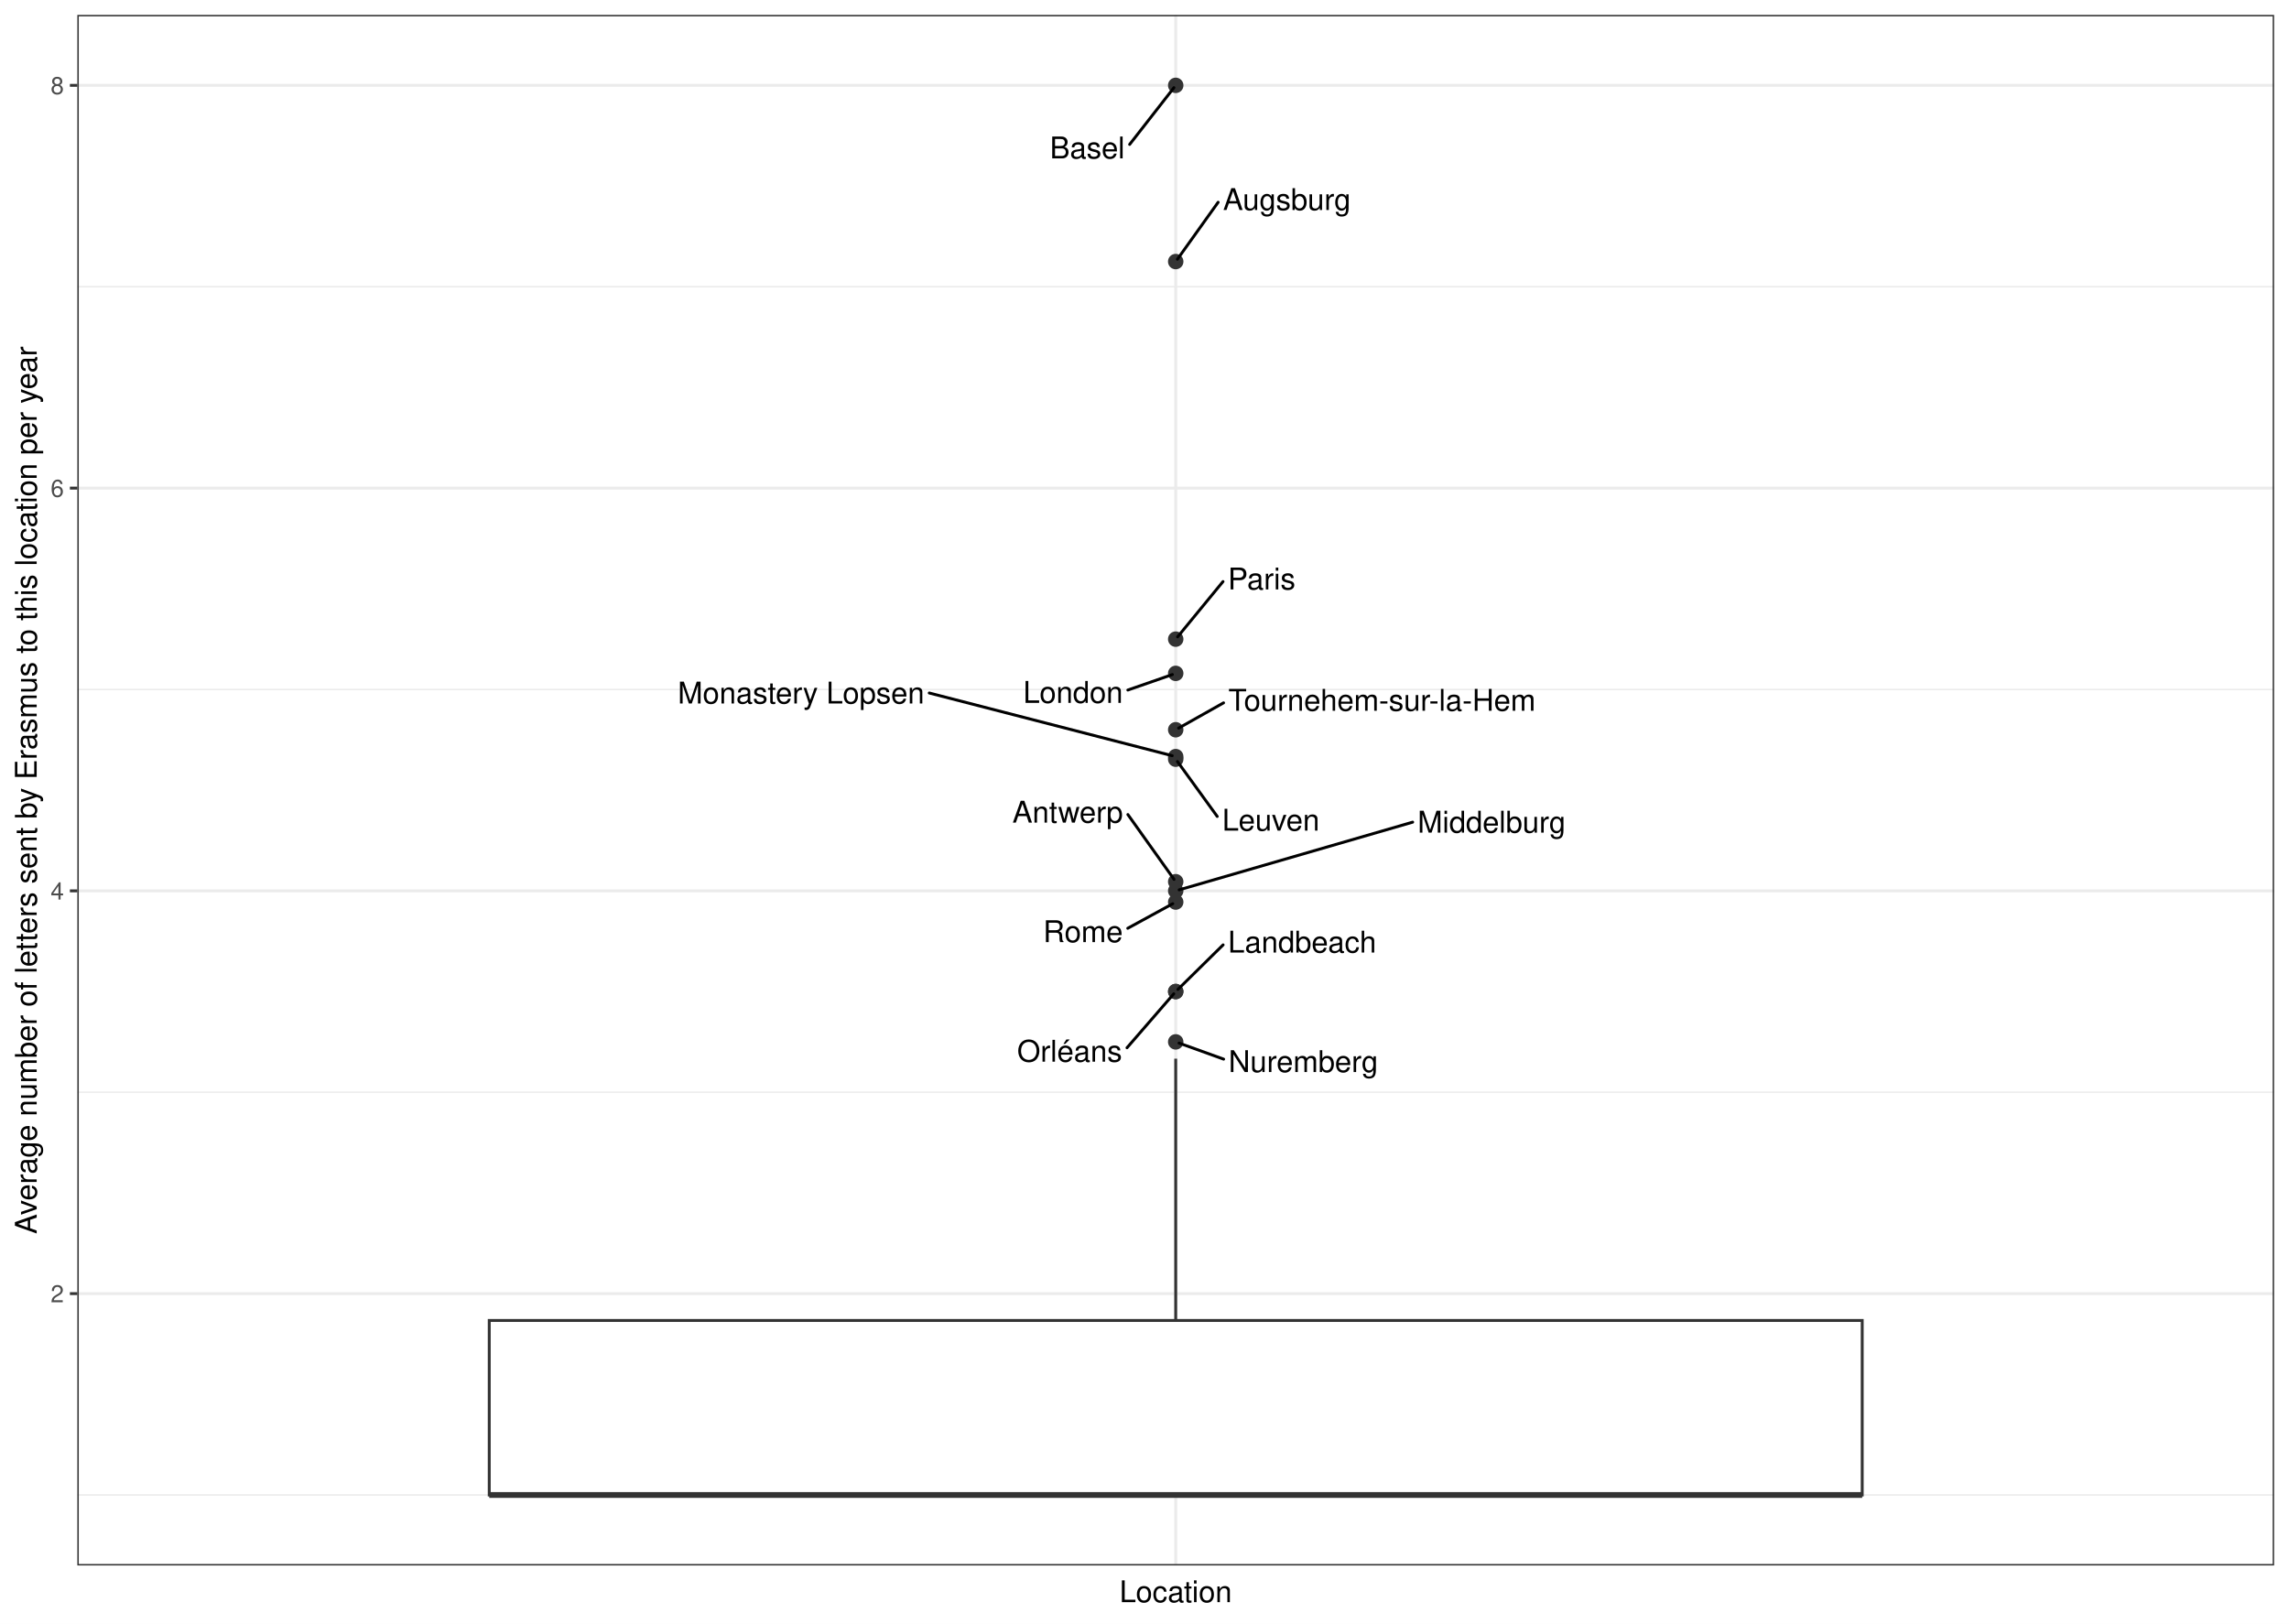
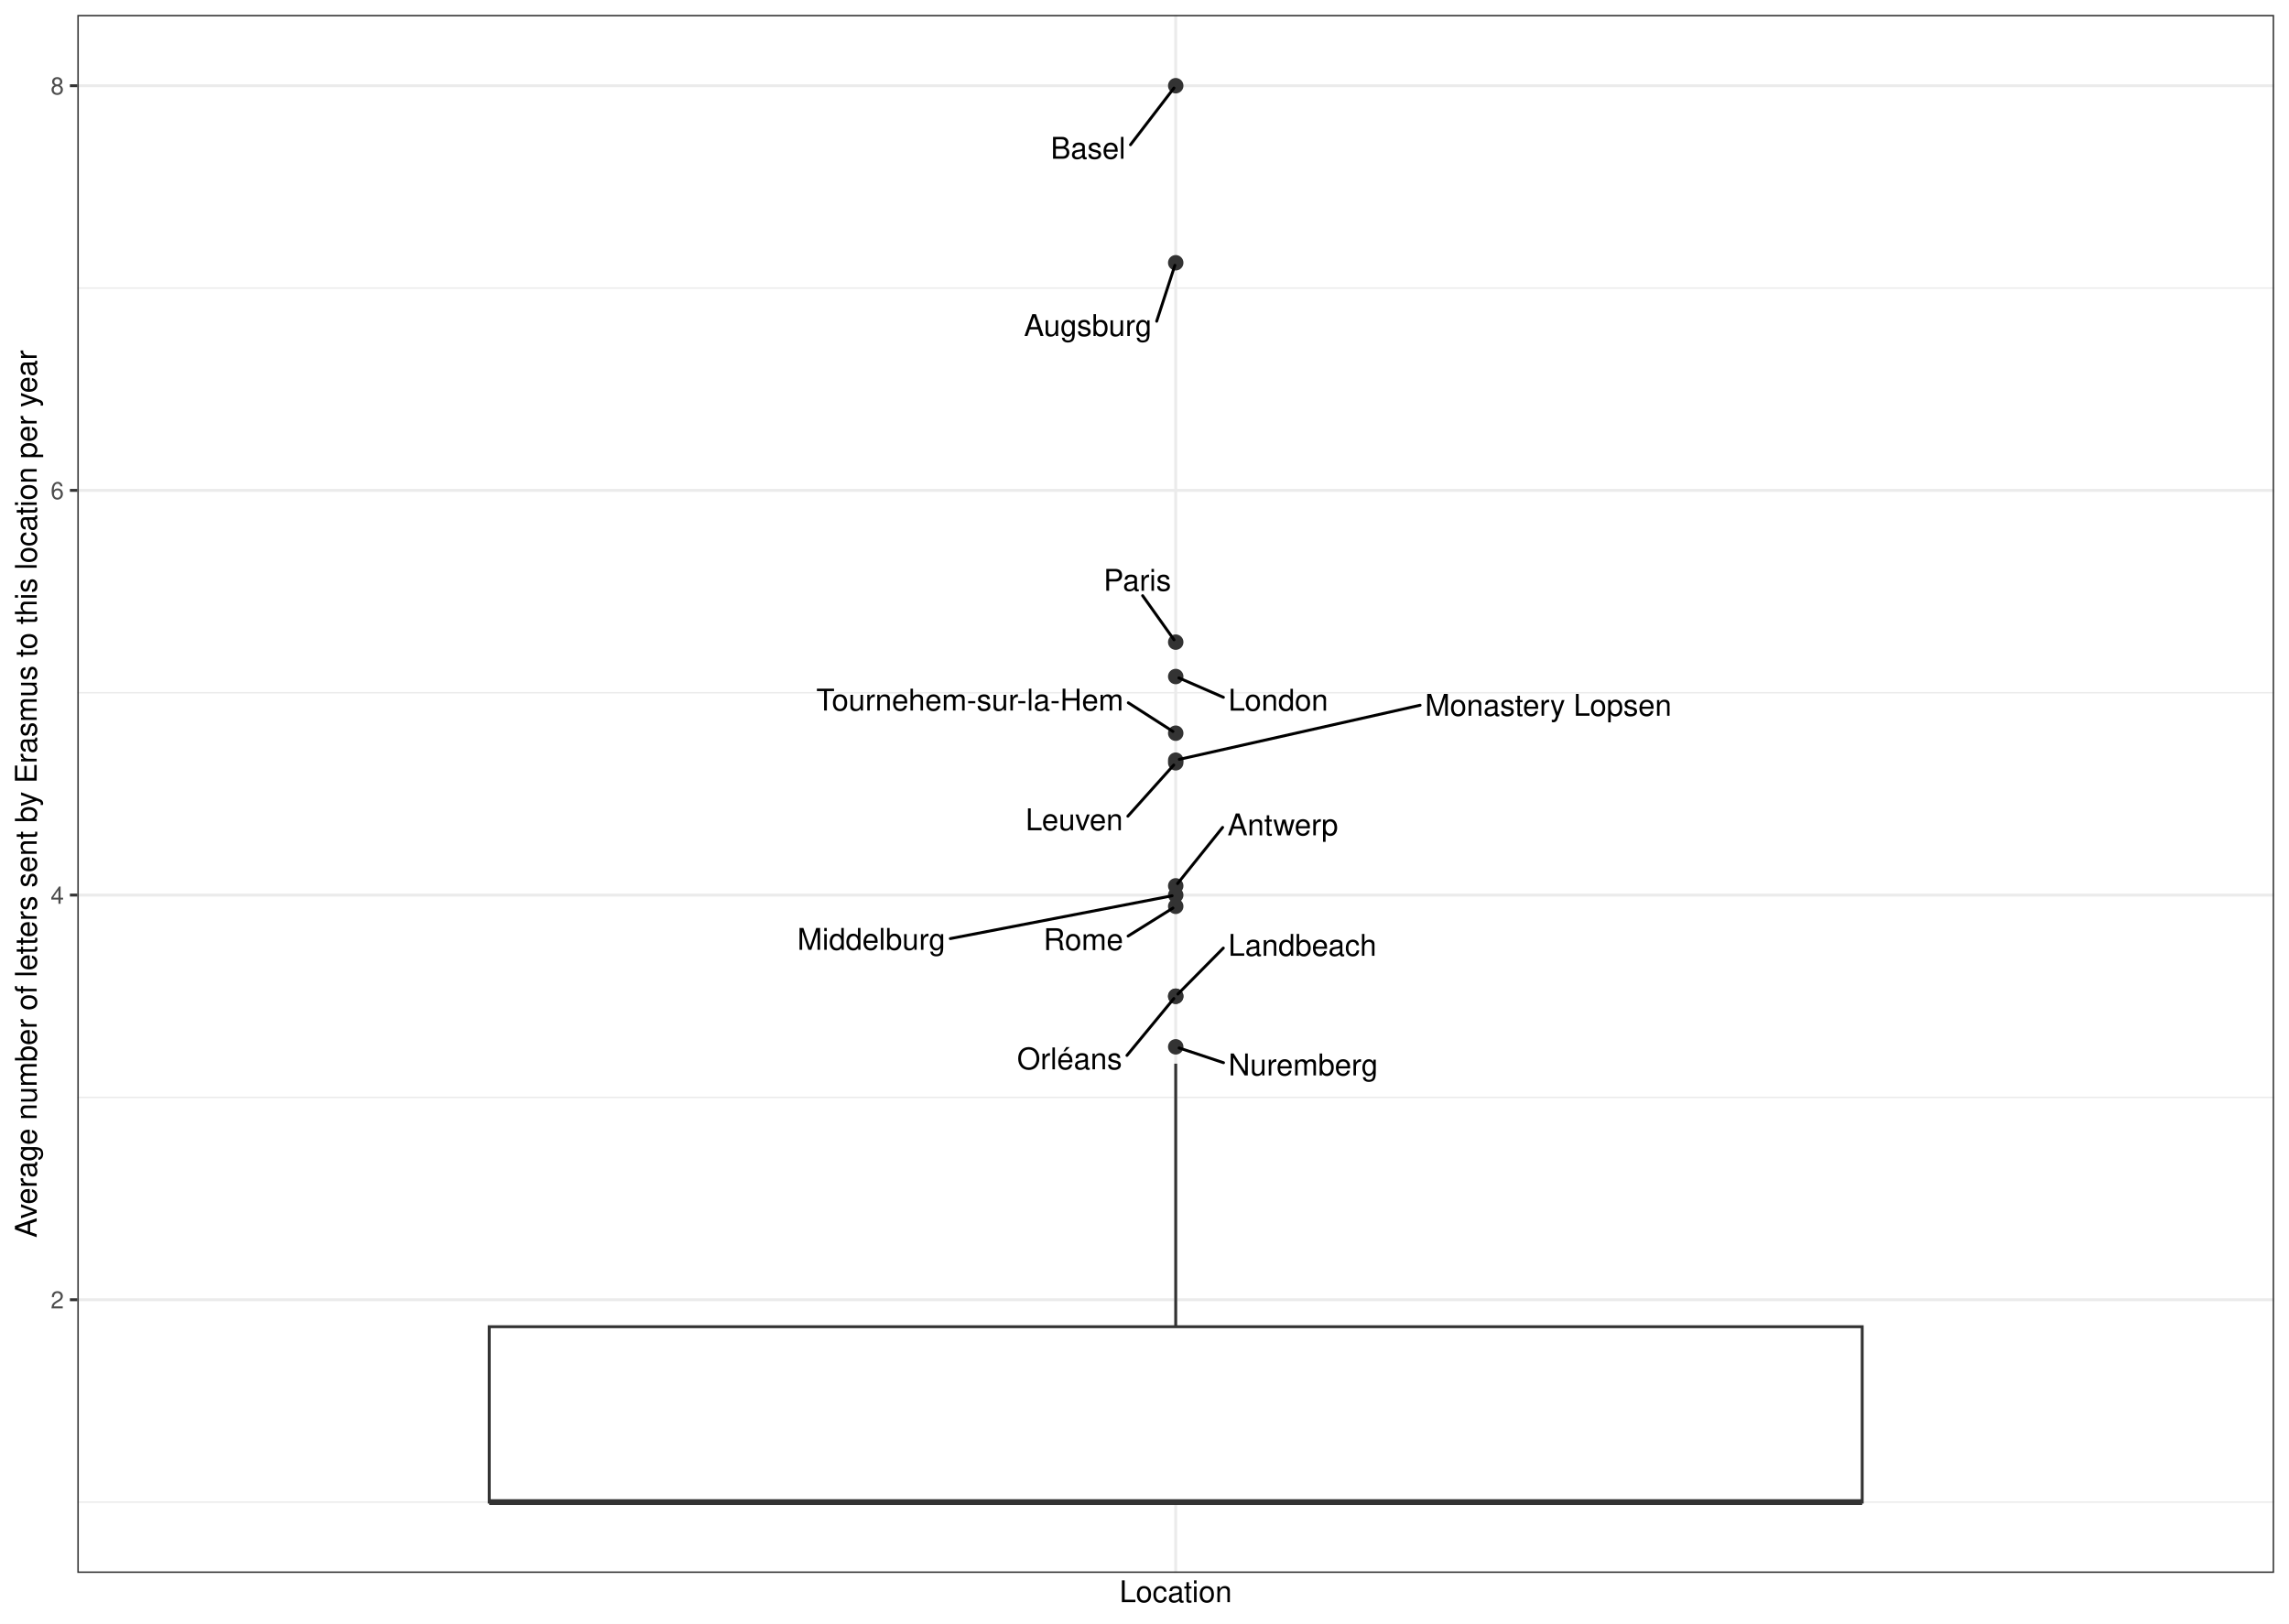
<svg xmlns="http://www.w3.org/2000/svg" width="842.40pt" height="597.60pt" viewBox="0 0 842.40 597.60">
  <g class="svglite">
    <defs>
      <style type="text/css">
    .svglite line, .svglite polyline, .svglite polygon, .svglite path, .svglite rect, .svglite circle {
      fill: none;
      stroke: #000000;
      stroke-linecap: round;
      stroke-linejoin: round;
      stroke-miterlimit: 10.00;
    }
    .svglite text {
      white-space: pre;
    }
    .svglite g.glyphgroup path {
      fill: inherit;
      stroke: none;
    }
  </style>
    </defs>
    <rect width="100%" height="100%" style="stroke: none; fill: #FFFFFF;" />
    <defs>
      <clipPath id="cpMC4wMHw4NDIuNDB8MC4wMHw1OTcuNjA=">
        <rect x="0.00" y="0.00" width="842.40" height="597.60" />
      </clipPath>
    </defs>
    <g clip-path="url(#cpMC4wMHw4NDIuNDB8MC4wMHw1OTcuNjA=)">
      <rect x="0.00" y="-0" width="842.40" height="597.60" style="stroke-width: 1.07; stroke: #FFFFFF; fill: #FFFFFF;" />
    </g>
    <defs>
-       <clipPath id="cpMjguNDZ8ODM2LjkyfDUuNDh8NTc2LjIy">
-         <rect x="28.46" y="5.48" width="808.46" height="570.74" />
+       <clipPath id="cpMjguNDZ8ODM2LjkyfDUuNDh8NTc4Ljk2">
+         <rect x="28.46" y="5.48" width="808.46" height="573.48" />
      </clipPath>
    </defs>
-     <g clip-path="url(#cpMjguNDZ8ODM2LjkyfDUuNDh8NTc2LjIy)">
-       <rect x="28.46" y="5.48" width="808.46" height="570.74" style="stroke-width: 1.07; stroke: none; fill: #FFFFFF;" />
-       <polyline points="28.46,550.28 836.92,550.28 " style="stroke-width: 0.53; stroke: #EBEBEB; stroke-linecap: butt;" />
-       <polyline points="28.46,402.03 836.92,402.03 " style="stroke-width: 0.53; stroke: #EBEBEB; stroke-linecap: butt;" />
-       <polyline points="28.46,253.79 836.92,253.79 " style="stroke-width: 0.53; stroke: #EBEBEB; stroke-linecap: butt;" />
-       <polyline points="28.46,105.54 836.92,105.54 " style="stroke-width: 0.53; stroke: #EBEBEB; stroke-linecap: butt;" />
-       <polyline points="28.46,476.16 836.92,476.16 " style="stroke-width: 1.07; stroke: #EBEBEB; stroke-linecap: butt;" />
-       <polyline points="28.46,327.91 836.92,327.91 " style="stroke-width: 1.07; stroke: #EBEBEB; stroke-linecap: butt;" />
-       <polyline points="28.46,179.67 836.92,179.67 " style="stroke-width: 1.07; stroke: #EBEBEB; stroke-linecap: butt;" />
-       <polyline points="28.46,31.42 836.92,31.42 " style="stroke-width: 1.07; stroke: #EBEBEB; stroke-linecap: butt;" />
-       <polyline points="432.69,576.22 432.69,5.48 " style="stroke-width: 1.07; stroke: #EBEBEB; stroke-linecap: butt;" />
-       <circle cx="432.69" cy="279.45" r="2.49" style="stroke-width: 0.71; stroke: #333333; fill: #333333;" />
-       <circle cx="432.69" cy="247.86" r="2.49" style="stroke-width: 0.71; stroke: #333333; fill: #333333;" />
-       <circle cx="432.69" cy="235.26" r="2.49" style="stroke-width: 0.71; stroke: #333333; fill: #333333;" />
-       <circle cx="432.69" cy="324.54" r="2.49" style="stroke-width: 0.71; stroke: #333333; fill: #333333;" />
-       <circle cx="432.69" cy="31.42" r="2.49" style="stroke-width: 0.71; stroke: #333333; fill: #333333;" />
-       <circle cx="432.69" cy="332.03" r="2.49" style="stroke-width: 0.71; stroke: #333333; fill: #333333;" />
-       <circle cx="432.69" cy="383.50" r="2.49" style="stroke-width: 0.71; stroke: #333333; fill: #333333;" />
-       <circle cx="432.69" cy="96.28" r="2.49" style="stroke-width: 0.71; stroke: #333333; fill: #333333;" />
-       <circle cx="432.69" cy="268.61" r="2.49" style="stroke-width: 0.71; stroke: #333333; fill: #333333;" />
-       <circle cx="432.69" cy="278.49" r="2.49" style="stroke-width: 0.71; stroke: #333333; fill: #333333;" />
-       <circle cx="432.69" cy="364.97" r="2.49" style="stroke-width: 0.71; stroke: #333333; fill: #333333;" />
-       <circle cx="432.69" cy="364.97" r="2.49" style="stroke-width: 0.71; stroke: #333333; fill: #333333;" />
-       <circle cx="432.69" cy="327.91" r="2.49" style="stroke-width: 0.71; stroke: #333333; fill: #333333;" />
-       <line x1="432.69" y1="486.04" x2="432.69" y2="389.68" style="stroke-width: 1.07; stroke: #333333; stroke-linecap: butt;" />
-       <line x1="432.69" y1="550.28" x2="432.69" y2="550.28" style="stroke-width: 1.07; stroke: #333333; stroke-linecap: butt;" />
-       <polygon points="180.05,486.04 180.05,550.28 685.33,550.28 685.33,486.04 180.05,486.04 " style="stroke-width: 1.07; stroke: #333333; stroke-linecap: butt; stroke-linejoin: miter; fill: #FFFFFF;" />
-       <line x1="180.05" y1="550.28" x2="685.33" y2="550.28" style="stroke-width: 2.13; stroke: #333333; stroke-linecap: butt; stroke-linejoin: miter;" />
-       <line x1="447.97" y1="300.52" x2="433.32" y2="280.31" style="stroke-width: 1.07;" />
-       <line x1="415.07" y1="253.99" x2="431.46" y2="248.29" style="stroke-width: 1.07;" />
-       <line x1="450.09" y1="214.06" x2="433.38" y2="234.42" style="stroke-width: 1.07;" />
-       <line x1="415.08" y1="299.82" x2="432.07" y2="323.67" style="stroke-width: 1.07;" />
-       <line x1="415.73" y1="53.16" x2="432.03" y2="32.27" style="stroke-width: 1.07;" />
-       <line x1="415.04" y1="341.68" x2="431.61" y2="332.63" style="stroke-width: 1.07;" />
-       <line x1="450.32" y1="389.85" x2="433.91" y2="383.94" style="stroke-width: 1.07;" />
-       <line x1="448.30" y1="74.45" x2="433.31" y2="95.42" style="stroke-width: 1.07;" />
-       <line x1="450.30" y1="258.70" x2="433.76" y2="268.01" style="stroke-width: 1.07;" />
-       <line x1="341.99" y1="255.08" x2="431.40" y2="278.16" style="stroke-width: 1.07;" />
-       <line x1="450.13" y1="347.79" x2="433.49" y2="364.19" style="stroke-width: 1.07;" />
-       <line x1="414.76" y1="385.66" x2="431.97" y2="365.80" style="stroke-width: 1.07;" />
-       <line x1="519.89" y1="302.62" x2="433.96" y2="327.54" style="stroke-width: 1.07;" />
-       <text x="467.70" y="305.73" text-anchor="middle" style="font-size: 11.04px; font-family: &quot;Nimbus Sans&quot;;" textLength="35.86px" lengthAdjust="spacingAndGlyphs">Leuven</text>
-       <text x="394.90" y="258.71" text-anchor="middle" style="font-size: 11.04px; font-family: &quot;Nimbus Sans&quot;;" textLength="36.73px" lengthAdjust="spacingAndGlyphs">London</text>
-       <text x="464.32" y="216.96" text-anchor="middle" style="font-size: 11.04px; font-family: &quot;Nimbus Sans&quot;;" textLength="24.86px" lengthAdjust="spacingAndGlyphs">Paris</text>
-       <text x="392.93" y="302.80" text-anchor="middle" style="font-size: 11.04px; font-family: &quot;Nimbus Sans&quot;;" textLength="40.70px" lengthAdjust="spacingAndGlyphs">Antwerp</text>
-       <text x="400.15" y="58.30" text-anchor="middle" style="font-size: 11.04px; font-family: &quot;Nimbus Sans&quot;;" textLength="27.56px" lengthAdjust="spacingAndGlyphs">Basel</text>
-       <text x="398.57" y="346.78" text-anchor="middle" style="font-size: 11.04px; font-family: &quot;Nimbus Sans&quot;;" textLength="29.34px" lengthAdjust="spacingAndGlyphs">Rome</text>
-       <text x="479.65" y="394.60" text-anchor="middle" style="font-size: 11.04px; font-family: &quot;Nimbus Sans&quot;;" textLength="55.05px" lengthAdjust="spacingAndGlyphs">Nuremberg</text>
-       <text x="473.62" y="77.31" text-anchor="middle" style="font-size: 11.04px; font-family: &quot;Nimbus Sans&quot;;" textLength="47.03px" lengthAdjust="spacingAndGlyphs">Augsburg</text>
-       <text x="508.60" y="261.62" text-anchor="middle" style="font-size: 11.04px; font-family: &quot;Nimbus Sans&quot;;" textLength="113.02px" lengthAdjust="spacingAndGlyphs">Tournehem-sur-la-Hem</text>
-       <text x="294.81" y="258.95" text-anchor="middle" style="font-size: 11.04px; font-family: &quot;Nimbus Sans&quot;;" textLength="90.75px" lengthAdjust="spacingAndGlyphs">Monastery Lopsen</text>
-       <text x="479.22" y="350.62" text-anchor="middle" style="font-size: 11.04px; font-family: &quot;Nimbus Sans&quot;;" textLength="54.59px" lengthAdjust="spacingAndGlyphs">Landbeach</text>
-       <text x="393.64" y="390.79" text-anchor="middle" style="font-size: 11.04px; font-family: &quot;Nimbus Sans&quot;;" textLength="38.64px" lengthAdjust="spacingAndGlyphs">Orléans</text>
-       <text x="548.95" y="306.47" text-anchor="middle" style="font-size: 11.04px; font-family: &quot;Nimbus Sans&quot;;" textLength="54.53px" lengthAdjust="spacingAndGlyphs">Middelburg</text>
-       <rect x="28.46" y="5.48" width="808.46" height="570.74" style="stroke-width: 1.07; stroke: #333333;" />
+     <g clip-path="url(#cpMjguNDZ8ODM2LjkyfDUuNDh8NTc4Ljk2)">
+       <rect x="28.46" y="5.48" width="808.46" height="573.48" style="stroke-width: 1.07; stroke: none; fill: #FFFFFF;" />
+       <polyline points="28.46,552.90 836.92,552.90 " style="stroke-width: 0.53; stroke: #EBEBEB; stroke-linecap: butt;" />
+       <polyline points="28.46,403.94 836.92,403.94 " style="stroke-width: 0.53; stroke: #EBEBEB; stroke-linecap: butt;" />
+       <polyline points="28.46,254.98 836.92,254.98 " style="stroke-width: 0.53; stroke: #EBEBEB; stroke-linecap: butt;" />
+       <polyline points="28.46,106.03 836.92,106.03 " style="stroke-width: 0.53; stroke: #EBEBEB; stroke-linecap: butt;" />
+       <polyline points="28.46,478.42 836.92,478.42 " style="stroke-width: 1.07; stroke: #EBEBEB; stroke-linecap: butt;" />
+       <polyline points="28.46,329.46 836.92,329.46 " style="stroke-width: 1.07; stroke: #EBEBEB; stroke-linecap: butt;" />
+       <polyline points="28.46,180.50 836.92,180.50 " style="stroke-width: 1.07; stroke: #EBEBEB; stroke-linecap: butt;" />
+       <polyline points="28.46,31.55 836.92,31.55 " style="stroke-width: 1.07; stroke: #EBEBEB; stroke-linecap: butt;" />
+       <polyline points="432.69,578.96 432.69,5.48 " style="stroke-width: 1.07; stroke: #EBEBEB; stroke-linecap: butt;" />
+       <circle cx="432.69" cy="280.77" r="2.49" style="stroke-width: 0.71; stroke: #333333; fill: #333333;" />
+       <circle cx="432.69" cy="249.02" r="2.49" style="stroke-width: 0.71; stroke: #333333; fill: #333333;" />
+       <circle cx="432.69" cy="236.36" r="2.49" style="stroke-width: 0.71; stroke: #333333; fill: #333333;" />
+       <circle cx="432.69" cy="326.07" r="2.49" style="stroke-width: 0.71; stroke: #333333; fill: #333333;" />
+       <circle cx="432.69" cy="31.55" r="2.49" style="stroke-width: 0.71; stroke: #333333; fill: #333333;" />
+       <circle cx="432.69" cy="333.60" r="2.49" style="stroke-width: 0.71; stroke: #333333; fill: #333333;" />
+       <circle cx="432.69" cy="385.32" r="2.49" style="stroke-width: 0.71; stroke: #333333; fill: #333333;" />
+       <circle cx="432.69" cy="96.72" r="2.49" style="stroke-width: 0.71; stroke: #333333; fill: #333333;" />
+       <circle cx="432.69" cy="269.88" r="2.49" style="stroke-width: 0.71; stroke: #333333; fill: #333333;" />
+       <circle cx="432.69" cy="279.81" r="2.49" style="stroke-width: 0.71; stroke: #333333; fill: #333333;" />
+       <circle cx="432.69" cy="366.70" r="2.49" style="stroke-width: 0.71; stroke: #333333; fill: #333333;" />
+       <circle cx="432.69" cy="366.70" r="2.49" style="stroke-width: 0.71; stroke: #333333; fill: #333333;" />
+       <circle cx="432.69" cy="329.46" r="2.49" style="stroke-width: 0.71; stroke: #333333; fill: #333333;" />
+       <line x1="432.69" y1="488.34" x2="432.69" y2="391.52" style="stroke-width: 1.07; stroke: #333333; stroke-linecap: butt;" />
+       <line x1="432.69" y1="552.90" x2="432.69" y2="552.90" style="stroke-width: 1.07; stroke: #333333; stroke-linecap: butt;" />
+       <polygon points="180.05,488.34 180.05,552.90 685.33,552.90 685.33,488.34 180.05,488.34 " style="stroke-width: 1.07; stroke: #333333; stroke-linecap: butt; stroke-linejoin: miter; fill: #FFFFFF;" />
+       <line x1="180.05" y1="552.90" x2="685.33" y2="552.90" style="stroke-width: 2.13; stroke: #333333; stroke-linecap: butt; stroke-linejoin: miter;" />
+       <line x1="415.07" y1="300.43" x2="431.96" y2="281.59" style="stroke-width: 1.07;" />
+       <line x1="450.24" y1="256.66" x2="433.86" y2="249.53" style="stroke-width: 1.07;" />
+       <line x1="420.51" y1="219.25" x2="432.07" y2="235.50" style="stroke-width: 1.07;" />
+       <line x1="449.95" y1="304.55" x2="433.37" y2="325.23" style="stroke-width: 1.07;" />
+       <line x1="416.04" y1="53.28" x2="432.04" y2="32.40" style="stroke-width: 1.07;" />
+       <line x1="415.16" y1="344.54" x2="431.66" y2="334.24" style="stroke-width: 1.07;" />
+       <line x1="450.28" y1="391.16" x2="433.93" y2="385.73" style="stroke-width: 1.07;" />
+       <line x1="425.68" y1="118.24" x2="432.38" y2="97.66" style="stroke-width: 1.07;" />
+       <line x1="415.24" y1="258.68" x2="431.67" y2="269.23" style="stroke-width: 1.07;" />
+       <line x1="522.63" y1="259.58" x2="434.00" y2="279.51" style="stroke-width: 1.07;" />
+       <line x1="450.21" y1="348.97" x2="433.48" y2="365.90" style="stroke-width: 1.07;" />
+       <line x1="414.74" y1="388.48" x2="432.00" y2="367.54" style="stroke-width: 1.07;" />
+       <line x1="349.74" y1="345.48" x2="431.37" y2="329.72" style="stroke-width: 1.07;" />
+       <text x="395.34" y="305.59" text-anchor="middle" style="font-size: 11.04px; font-family: &quot;Nimbus Sans&quot;;" textLength="35.86px" lengthAdjust="spacingAndGlyphs">Leuven</text>
+       <text x="470.41" y="261.58" text-anchor="middle" style="font-size: 11.04px; font-family: &quot;Nimbus Sans&quot;;" textLength="36.73px" lengthAdjust="spacingAndGlyphs">London</text>
+       <text x="418.57" y="217.45" text-anchor="middle" style="font-size: 11.04px; font-family: &quot;Nimbus Sans&quot;;" textLength="24.86px" lengthAdjust="spacingAndGlyphs">Paris</text>
+       <text x="472.10" y="307.46" text-anchor="middle" style="font-size: 11.04px; font-family: &quot;Nimbus Sans&quot;;" textLength="40.70px" lengthAdjust="spacingAndGlyphs">Antwerp</text>
+       <text x="400.45" y="58.43" text-anchor="middle" style="font-size: 11.04px; font-family: &quot;Nimbus Sans&quot;;" textLength="27.56px" lengthAdjust="spacingAndGlyphs">Basel</text>
+       <text x="398.69" y="349.71" text-anchor="middle" style="font-size: 11.04px; font-family: &quot;Nimbus Sans&quot;;" textLength="29.34px" lengthAdjust="spacingAndGlyphs">Rome</text>
+       <text x="479.60" y="395.83" text-anchor="middle" style="font-size: 11.04px; font-family: &quot;Nimbus Sans&quot;;" textLength="55.05px" lengthAdjust="spacingAndGlyphs">Nuremberg</text>
+       <text x="400.37" y="123.67" text-anchor="middle" style="font-size: 11.04px; font-family: &quot;Nimbus Sans&quot;;" textLength="47.03px" lengthAdjust="spacingAndGlyphs">Augsburg</text>
+       <text x="356.93" y="261.53" text-anchor="middle" style="font-size: 11.04px; font-family: &quot;Nimbus Sans&quot;;" textLength="113.02px" lengthAdjust="spacingAndGlyphs">Tournehem-sur-la-Hem</text>
+       <text x="569.80" y="263.47" text-anchor="middle" style="font-size: 11.04px; font-family: &quot;Nimbus Sans&quot;;" textLength="90.75px" lengthAdjust="spacingAndGlyphs">Monastery Lopsen</text>
+       <text x="479.31" y="351.81" text-anchor="middle" style="font-size: 11.04px; font-family: &quot;Nimbus Sans&quot;;" textLength="54.59px" lengthAdjust="spacingAndGlyphs">Landbeach</text>
+       <text x="393.62" y="393.59" text-anchor="middle" style="font-size: 11.04px; font-family: &quot;Nimbus Sans&quot;;" textLength="38.64px" lengthAdjust="spacingAndGlyphs">Orléans</text>
+       <text x="320.68" y="349.62" text-anchor="middle" style="font-size: 11.04px; font-family: &quot;Nimbus Sans&quot;;" textLength="54.53px" lengthAdjust="spacingAndGlyphs">Middelburg</text>
+       <rect x="28.46" y="5.48" width="808.46" height="573.48" style="stroke-width: 1.07; stroke: #333333;" />
    </g>
    <g clip-path="url(#cpMC4wMHw4NDIuNDB8MC4wMHw1OTcuNjA=)">
-       <text x="23.53" y="479.36" text-anchor="end" style="font-size: 8.80px;fill: #4D4D4D; font-family: &quot;Nimbus Sans&quot;;" textLength="4.89px" lengthAdjust="spacingAndGlyphs">2</text>
-       <text x="23.53" y="331.12" text-anchor="end" style="font-size: 8.80px;fill: #4D4D4D; font-family: &quot;Nimbus Sans&quot;;" textLength="4.89px" lengthAdjust="spacingAndGlyphs">4</text>
-       <text x="23.53" y="182.87" text-anchor="end" style="font-size: 8.80px;fill: #4D4D4D; font-family: &quot;Nimbus Sans&quot;;" textLength="4.89px" lengthAdjust="spacingAndGlyphs">6</text>
-       <text x="23.53" y="34.63" text-anchor="end" style="font-size: 8.80px;fill: #4D4D4D; font-family: &quot;Nimbus Sans&quot;;" textLength="4.89px" lengthAdjust="spacingAndGlyphs">8</text>
-       <polyline points="25.72,476.16 28.46,476.16 " style="stroke-width: 1.07; stroke: #333333; stroke-linecap: butt;" />
-       <polyline points="25.72,327.91 28.46,327.91 " style="stroke-width: 1.07; stroke: #333333; stroke-linecap: butt;" />
-       <polyline points="25.72,179.67 28.46,179.67 " style="stroke-width: 1.07; stroke: #333333; stroke-linecap: butt;" />
-       <polyline points="25.72,31.42 28.46,31.42 " style="stroke-width: 1.07; stroke: #333333; stroke-linecap: butt;" />
+       <text x="23.53" y="481.62" text-anchor="end" style="font-size: 8.80px;fill: #4D4D4D; font-family: &quot;Nimbus Sans&quot;;" textLength="4.89px" lengthAdjust="spacingAndGlyphs">2</text>
+       <text x="23.53" y="332.67" text-anchor="end" style="font-size: 8.80px;fill: #4D4D4D; font-family: &quot;Nimbus Sans&quot;;" textLength="4.89px" lengthAdjust="spacingAndGlyphs">4</text>
+       <text x="23.53" y="183.71" text-anchor="end" style="font-size: 8.80px;fill: #4D4D4D; font-family: &quot;Nimbus Sans&quot;;" textLength="4.89px" lengthAdjust="spacingAndGlyphs">6</text>
+       <text x="23.53" y="34.75" text-anchor="end" style="font-size: 8.80px;fill: #4D4D4D; font-family: &quot;Nimbus Sans&quot;;" textLength="4.89px" lengthAdjust="spacingAndGlyphs">8</text>
+       <polyline points="25.72,478.42 28.46,478.42 " style="stroke-width: 1.07; stroke: #333333; stroke-linecap: butt;" />
+       <polyline points="25.72,329.46 28.46,329.46 " style="stroke-width: 1.07; stroke: #333333; stroke-linecap: butt;" />
+       <polyline points="25.72,180.50 28.46,180.50 " style="stroke-width: 1.07; stroke: #333333; stroke-linecap: butt;" />
+       <polyline points="25.72,31.55 28.46,31.55 " style="stroke-width: 1.07; stroke: #333333; stroke-linecap: butt;" />
      <text x="432.69" y="589.72" text-anchor="middle" style="font-size: 11.00px; font-family: &quot;Nimbus Sans&quot;;" textLength="41.33px" lengthAdjust="spacingAndGlyphs">Location</text>
-       <text transform="translate(13.50,290.85) rotate(-90)" text-anchor="middle" style="font-size: 11.00px; font-family: &quot;Nimbus Sans&quot;;" textLength="326.58px" lengthAdjust="spacingAndGlyphs">Average number of letters sent by Erasmus to this location per year</text>
+       <text transform="translate(13.50,292.22) rotate(-90)" text-anchor="middle" style="font-size: 11.00px; font-family: &quot;Nimbus Sans&quot;;" textLength="326.58px" lengthAdjust="spacingAndGlyphs">Average number of letters sent by Erasmus to this location per year</text>
    </g>
  </g>
</svg>
